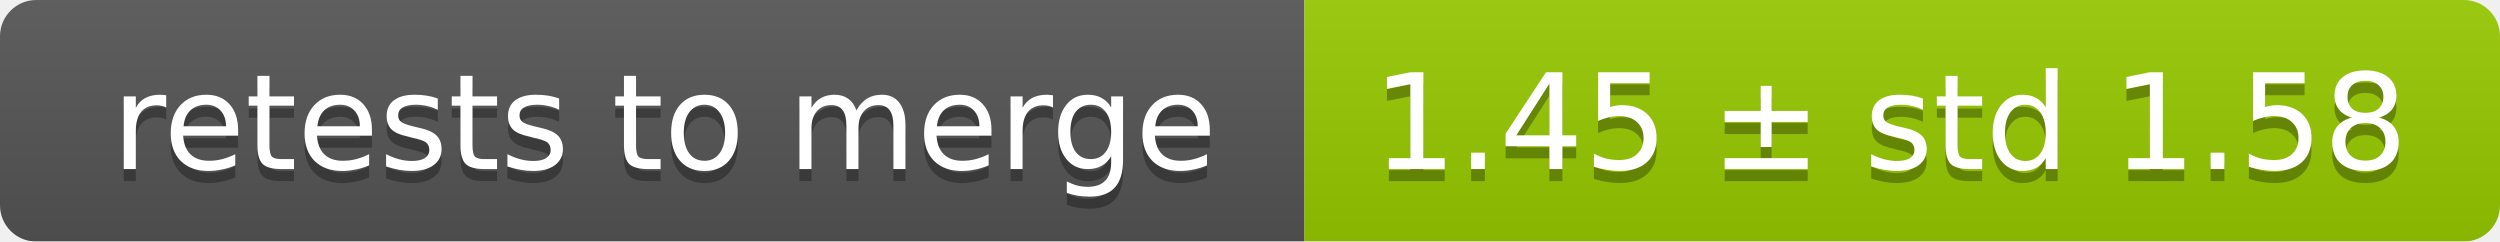
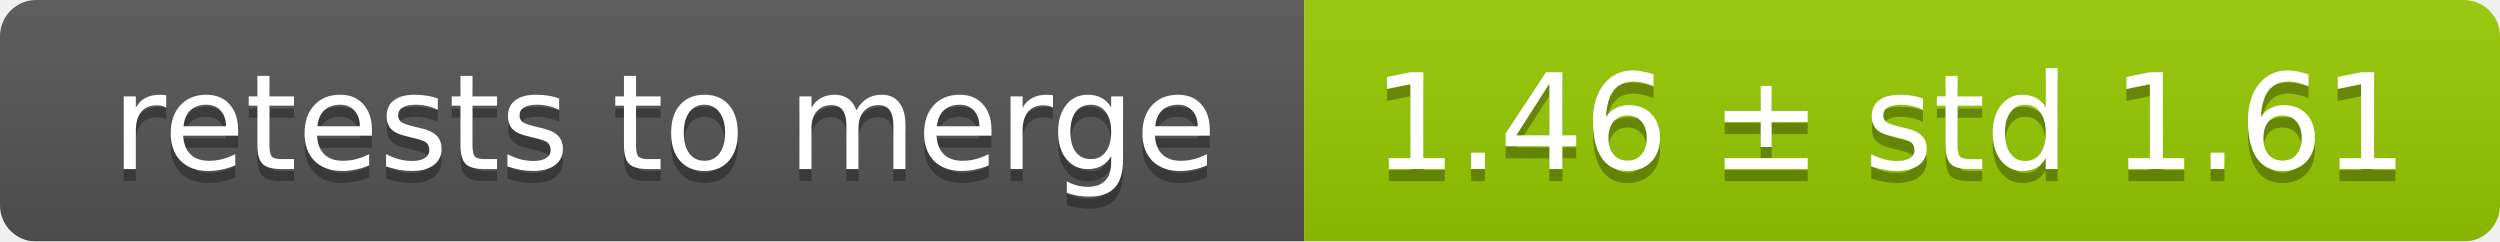
<svg xmlns="http://www.w3.org/2000/svg" width="207" height="20">
  <linearGradient id="smooth" x2="0" y2="100%">
    <stop offset="0" stop-color="#bbb" stop-opacity=".1" />
    <stop offset="1" stop-opacity=".1" />
  </linearGradient>
  <mask id="round">
    <rect width="207" height="20" rx="3" fill="#fff" />
  </mask>
  <g mask="url(#round)">
    <rect width="108" height="20" fill="#555" />
    <rect x="108" width="99" height="20" fill="#97ca00" />
    <rect width="207" height="20" fill="url(#smooth)" />
  </g>
  <g fill="#fff" text-anchor="middle" font-family="DejaVu Sans,Verdana,Geneva,sans-serif" font-size="11">
    <text x="55" y="15" fill="#010101" fill-opacity=".3">retests to merge</text>
    <text x="55" y="14">retests to merge</text>
-     <text x="156.5" y="15" fill="#010101" fill-opacity=".3">1.45 ± std 1.58</text>
-     <text x="156.5" y="14">1.45 ± std 1.58</text>
+     <text x="156.5" y="15" fill="#010101" fill-opacity=".3">1.46 ± std 1.61</text>
+     <text x="156.5" y="14">1.46 ± std 1.61</text>
  </g>
</svg>
